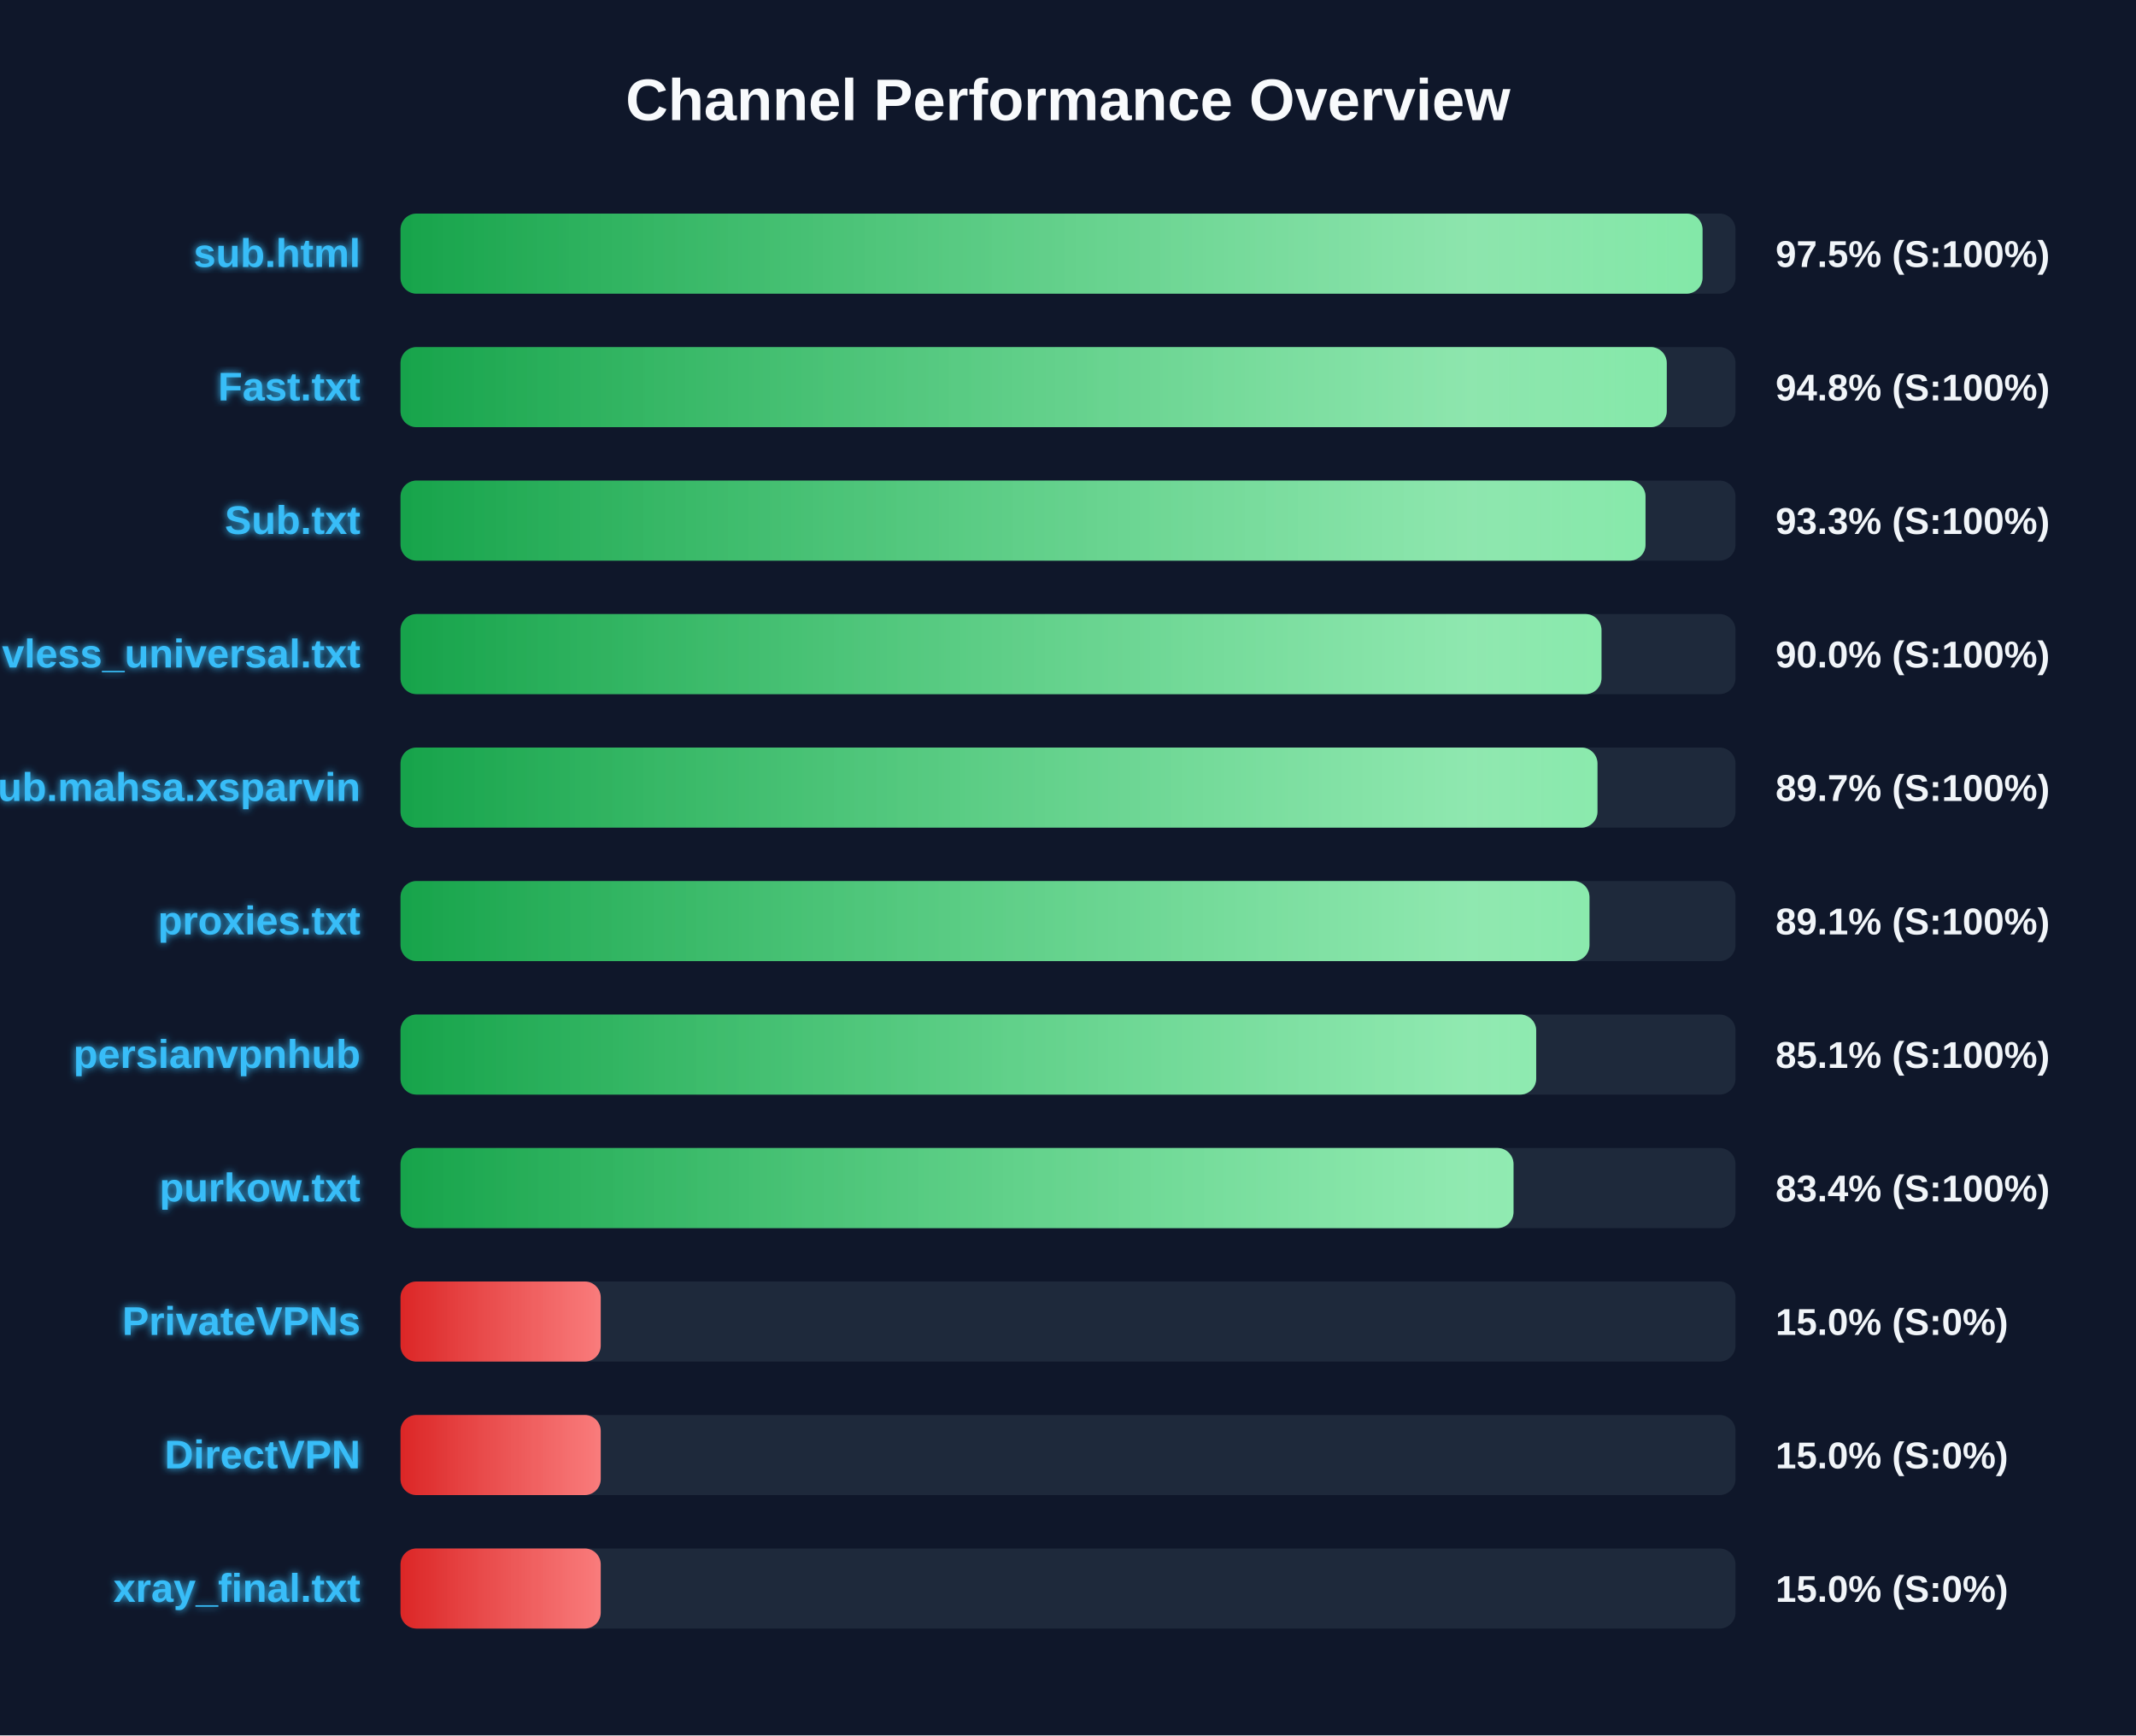
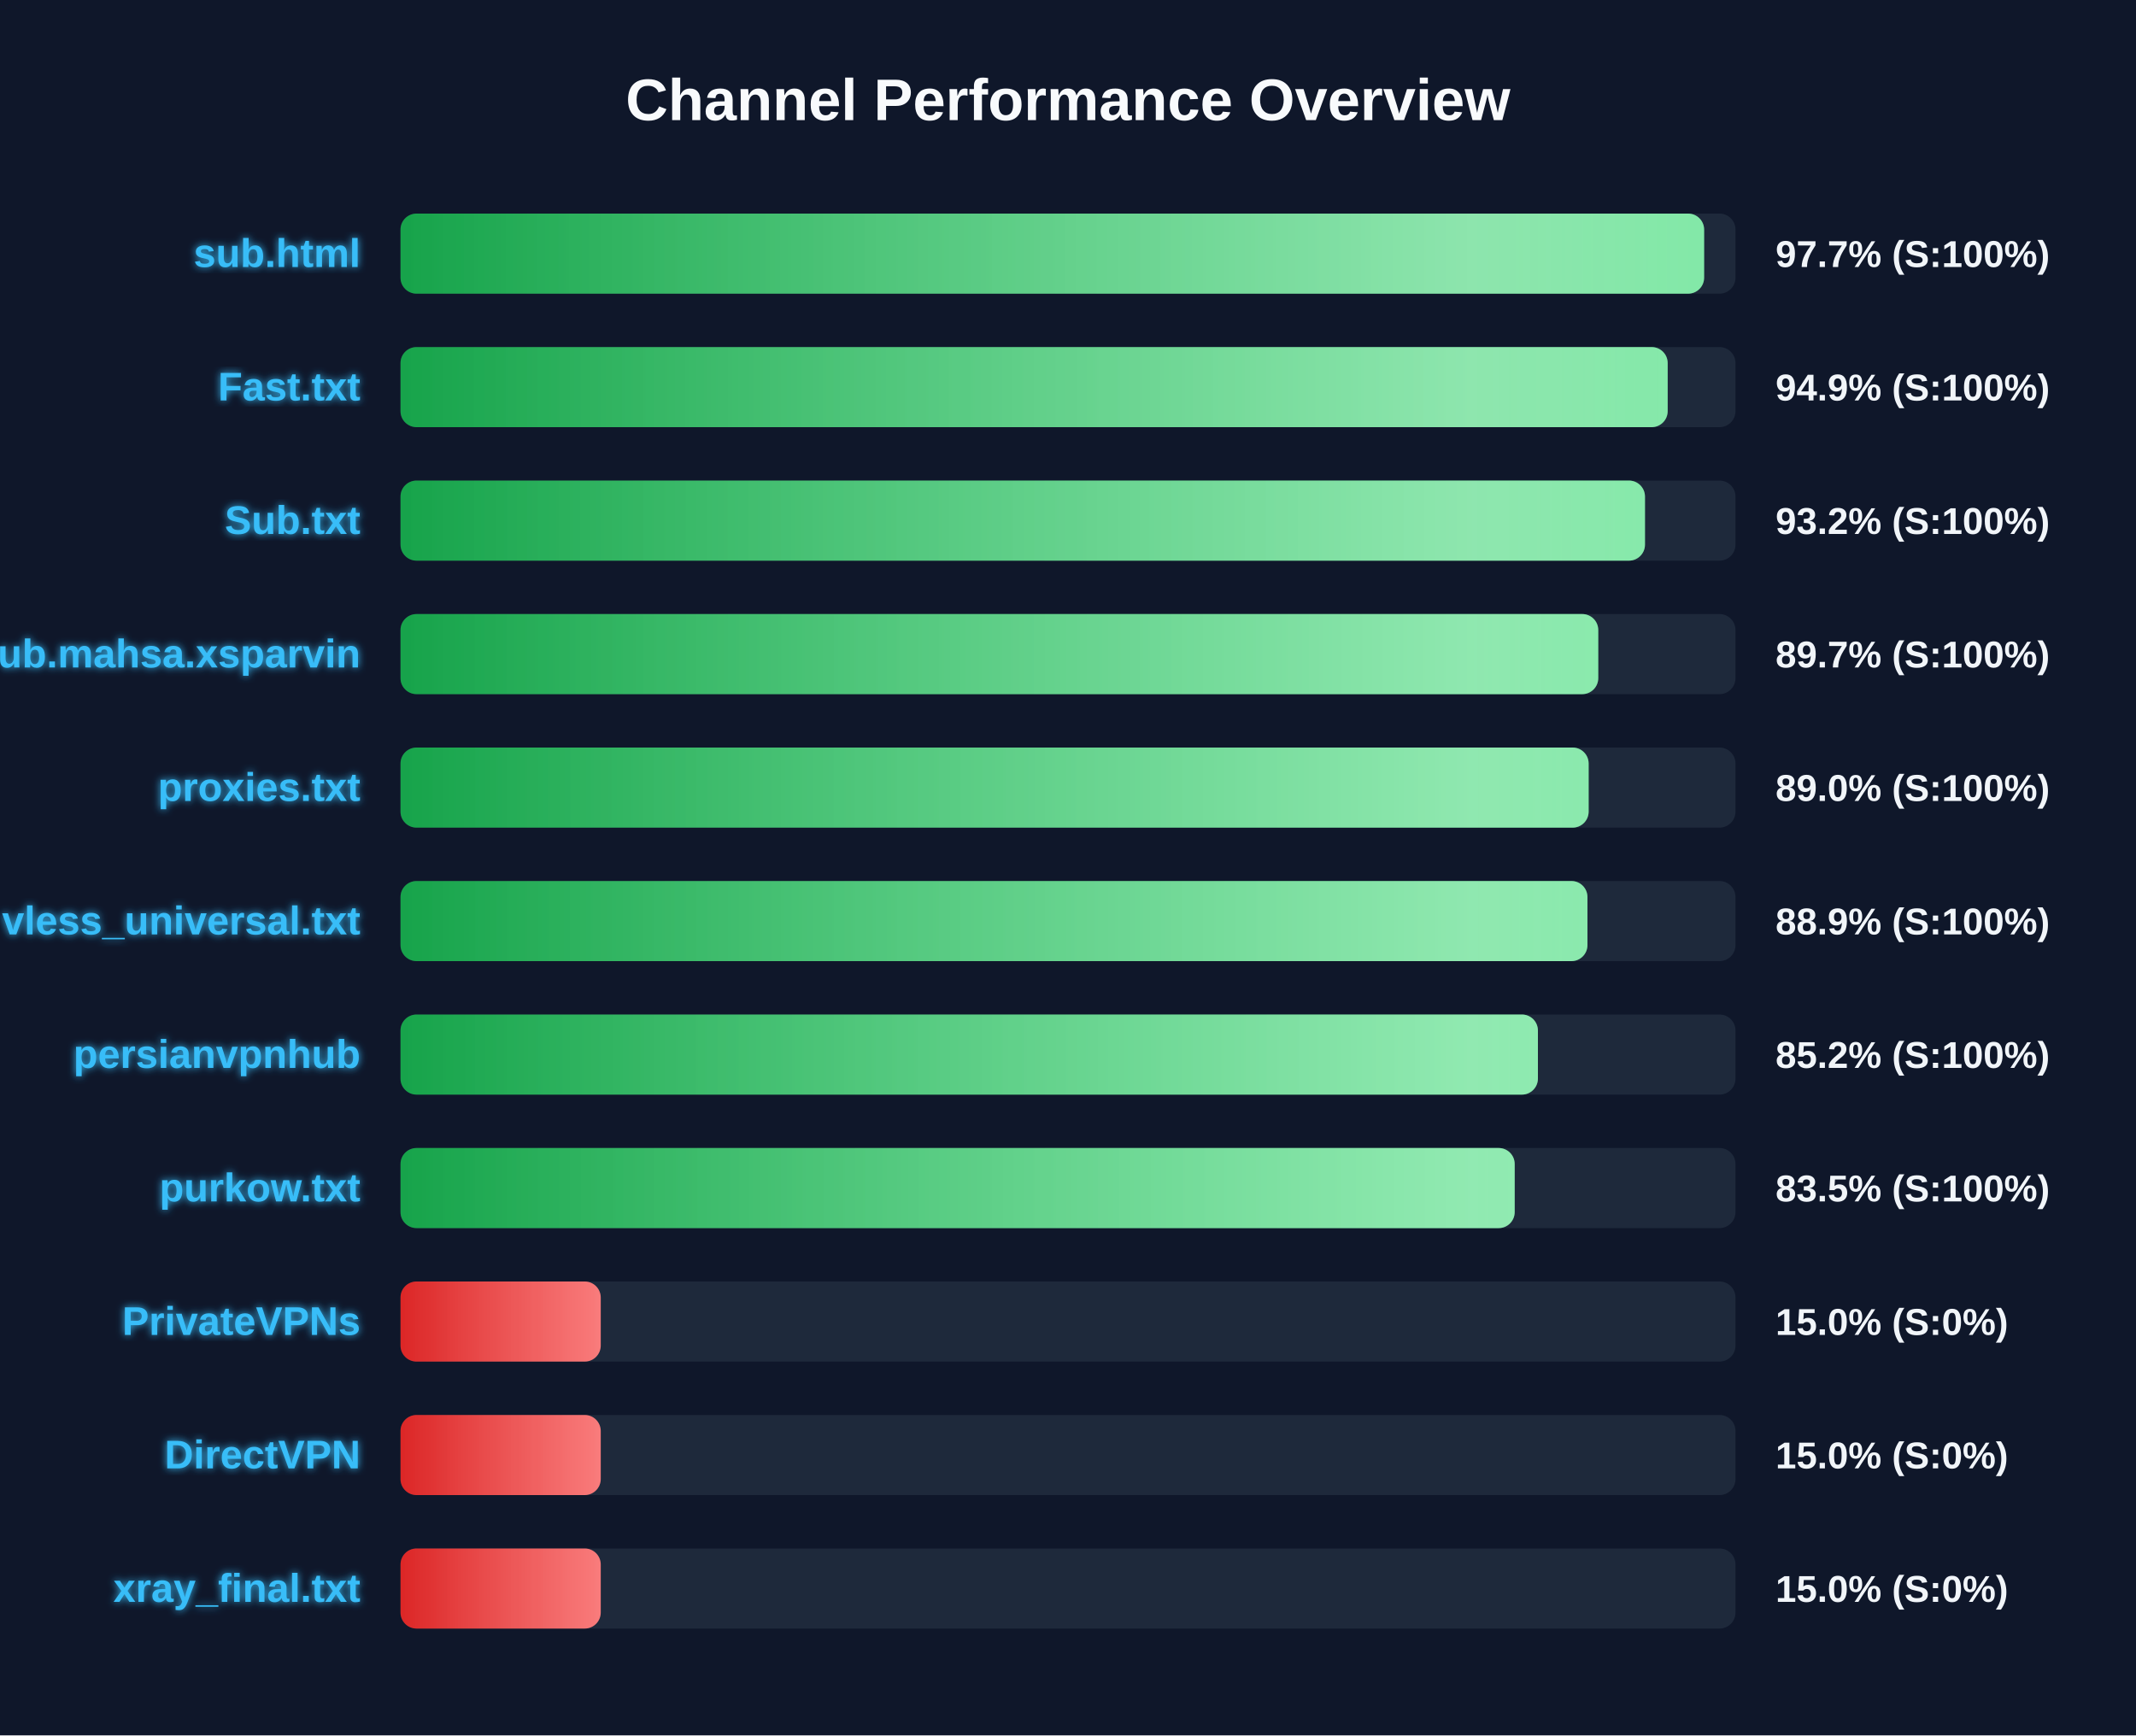
<svg xmlns="http://www.w3.org/2000/svg" width="800" height="650" version="1.1">
  <defs>
    <linearGradient id="grad-green" x1="0%" y1="0%" x2="100%" y2="0%">
      <stop offset="0%" stop-color="#16a34a" />
      <stop offset="100%" stop-color="#4ade80" />
    </linearGradient>
    <linearGradient id="grad-yellow" x1="0%" y1="0%" x2="100%" y2="0%">
      <stop offset="0%" stop-color="#ca8a04" />
      <stop offset="100%" stop-color="#fde047" />
    </linearGradient>
    <linearGradient id="grad-red" x1="0%" y1="0%" x2="100%" y2="0%">
      <stop offset="0%" stop-color="#dc2626" />
      <stop offset="100%" stop-color="#f87171" />
    </linearGradient>
    <linearGradient id="shimmer" x1="0%" y1="0%" x2="100%" y2="0%">
      <stop offset="0%" stop-color="rgba(255,255,255,0)" />
      <stop offset="50%" stop-color="rgba(255,255,255,0.4)" />
      <stop offset="100%" stop-color="rgba(255,255,255,0)" />
    </linearGradient>
    <filter id="glow" x="-20%" y="-20%" width="140%" height="140%">
      <feGaussianBlur stdDeviation="1.5" result="blur" />
      <feComposite in="SourceGraphic" in2="blur" operator="over" />
    </filter>
  </defs>
  <style>
        .bg-rect { fill: #0f172a; }
        .title { font: bold 22px 'Segoe UI', Arial, sans-serif; fill: #f8fafc; }
        .row { font: bold 15px 'Segoe UI', Arial, sans-serif; fill: #38bdf8; filter: url(#glow); }
        .score { font: bold 14px 'Segoe UI', Arial, sans-serif; fill: #f1f5f9; }
        @keyframes shimmer-anim {
            0% { transform: translateX(-100%); }
            100% { transform: translateX(200%); }
        }
        .shimmer-rect {
            animation: shimmer-anim 2.5s infinite linear;
        }
    </style>
  <rect width="100%" height="100%" class="bg-rect" />
  <text x="400" y="45" text-anchor="middle" class="title">Channel Performance Overview</text>
  <rect x="150" y="80" width="500" height="30" fill="#1e293b" rx="6" />
  <clipPath id="clip-0">
-     <rect x="150" y="80" width="487.65" height="30" rx="6" />
+     <rect x="150" y="80" width="488.25" height="30" rx="6" />
  </clipPath>
-   <rect x="150" y="80" width="487.65" height="30" fill="url(#grad-green)" rx="6" />
+   <rect x="150" y="80" width="488.25" height="30" fill="url(#grad-green)" rx="6" />
  <g clip-path="url(#clip-0)">
    <rect x="150" y="80" width="100%" height="30" fill="url(#shimmer)" class="shimmer-rect" />
  </g>
  <text x="135" y="100" text-anchor="end" class="row">sub.html</text>
-   <text x="665" y="100" text-anchor="start" class="score">97.5% (S:100%)</text>
+   <text x="665" y="100" text-anchor="start" class="score">97.7% (S:100%)</text>
  <rect x="150" y="130" width="500" height="30" fill="#1e293b" rx="6" />
  <clipPath id="clip-1">
-     <rect x="150" y="130" width="474.25" height="30" rx="6" />
+     <rect x="150" y="130" width="474.6" height="30" rx="6" />
  </clipPath>
-   <rect x="150" y="130" width="474.25" height="30" fill="url(#grad-green)" rx="6" />
+   <rect x="150" y="130" width="474.6" height="30" fill="url(#grad-green)" rx="6" />
  <g clip-path="url(#clip-1)">
    <rect x="150" y="130" width="100%" height="30" fill="url(#shimmer)" class="shimmer-rect" />
  </g>
  <text x="135" y="150" text-anchor="end" class="row">Fast.txt</text>
-   <text x="665" y="150" text-anchor="start" class="score">94.8% (S:100%)</text>
+   <text x="665" y="150" text-anchor="start" class="score">94.9% (S:100%)</text>
  <rect x="150" y="180" width="500" height="30" fill="#1e293b" rx="6" />
  <clipPath id="clip-2">
-     <rect x="150" y="180" width="466.3" height="30" rx="6" />
+     <rect x="150" y="180" width="466.1" height="30" rx="6" />
  </clipPath>
-   <rect x="150" y="180" width="466.3" height="30" fill="url(#grad-green)" rx="6" />
+   <rect x="150" y="180" width="466.1" height="30" fill="url(#grad-green)" rx="6" />
  <g clip-path="url(#clip-2)">
    <rect x="150" y="180" width="100%" height="30" fill="url(#shimmer)" class="shimmer-rect" />
  </g>
  <text x="135" y="200" text-anchor="end" class="row">Sub.txt</text>
-   <text x="665" y="200" text-anchor="start" class="score">93.3% (S:100%)</text>
+   <text x="665" y="200" text-anchor="start" class="score">93.2% (S:100%)</text>
  <rect x="150" y="230" width="500" height="30" fill="#1e293b" rx="6" />
  <clipPath id="clip-3">
-     <rect x="150" y="230" width="449.8" height="30" rx="6" />
+     <rect x="150" y="230" width="448.6" height="30" rx="6" />
  </clipPath>
-   <rect x="150" y="230" width="449.8" height="30" fill="url(#grad-green)" rx="6" />
+   <rect x="150" y="230" width="448.6" height="30" fill="url(#grad-green)" rx="6" />
  <g clip-path="url(#clip-3)">
    <rect x="150" y="230" width="100%" height="30" fill="url(#shimmer)" class="shimmer-rect" />
  </g>
-   <text x="135" y="250" text-anchor="end" class="row">vless_universal.txt</text>
-   <text x="665" y="250" text-anchor="start" class="score">90.0% (S:100%)</text>
+   <text x="135" y="250" text-anchor="end" class="row">Sub.mahsa.xsparvin</text>
+   <text x="665" y="250" text-anchor="start" class="score">89.7% (S:100%)</text>
  <rect x="150" y="280" width="500" height="30" fill="#1e293b" rx="6" />
  <clipPath id="clip-4">
-     <rect x="150" y="280" width="448.3" height="30" rx="6" />
+     <rect x="150" y="280" width="445.0" height="30" rx="6" />
  </clipPath>
-   <rect x="150" y="280" width="448.3" height="30" fill="url(#grad-green)" rx="6" />
+   <rect x="150" y="280" width="445.0" height="30" fill="url(#grad-green)" rx="6" />
  <g clip-path="url(#clip-4)">
    <rect x="150" y="280" width="100%" height="30" fill="url(#shimmer)" class="shimmer-rect" />
  </g>
-   <text x="135" y="300" text-anchor="end" class="row">Sub.mahsa.xsparvin</text>
-   <text x="665" y="300" text-anchor="start" class="score">89.7% (S:100%)</text>
+   <text x="135" y="300" text-anchor="end" class="row">proxies.txt</text>
+   <text x="665" y="300" text-anchor="start" class="score">89.0% (S:100%)</text>
  <rect x="150" y="330" width="500" height="30" fill="#1e293b" rx="6" />
  <clipPath id="clip-5">
-     <rect x="150" y="330" width="445.3" height="30" rx="6" />
+     <rect x="150" y="330" width="444.55" height="30" rx="6" />
  </clipPath>
-   <rect x="150" y="330" width="445.3" height="30" fill="url(#grad-green)" rx="6" />
+   <rect x="150" y="330" width="444.55" height="30" fill="url(#grad-green)" rx="6" />
  <g clip-path="url(#clip-5)">
    <rect x="150" y="330" width="100%" height="30" fill="url(#shimmer)" class="shimmer-rect" />
  </g>
-   <text x="135" y="350" text-anchor="end" class="row">proxies.txt</text>
-   <text x="665" y="350" text-anchor="start" class="score">89.1% (S:100%)</text>
+   <text x="135" y="350" text-anchor="end" class="row">vless_universal.txt</text>
+   <text x="665" y="350" text-anchor="start" class="score">88.9% (S:100%)</text>
  <rect x="150" y="380" width="500" height="30" fill="#1e293b" rx="6" />
  <clipPath id="clip-6">
-     <rect x="150" y="380" width="425.35" height="30" rx="6" />
+     <rect x="150" y="380" width="426.0" height="30" rx="6" />
  </clipPath>
-   <rect x="150" y="380" width="425.35" height="30" fill="url(#grad-green)" rx="6" />
+   <rect x="150" y="380" width="426.0" height="30" fill="url(#grad-green)" rx="6" />
  <g clip-path="url(#clip-6)">
    <rect x="150" y="380" width="100%" height="30" fill="url(#shimmer)" class="shimmer-rect" />
  </g>
  <text x="135" y="400" text-anchor="end" class="row">persianvpnhub</text>
-   <text x="665" y="400" text-anchor="start" class="score">85.1% (S:100%)</text>
+   <text x="665" y="400" text-anchor="start" class="score">85.2% (S:100%)</text>
  <rect x="150" y="430" width="500" height="30" fill="#1e293b" rx="6" />
  <clipPath id="clip-7">
-     <rect x="150" y="430" width="416.85" height="30" rx="6" />
+     <rect x="150" y="430" width="417.3" height="30" rx="6" />
  </clipPath>
-   <rect x="150" y="430" width="416.85" height="30" fill="url(#grad-green)" rx="6" />
+   <rect x="150" y="430" width="417.3" height="30" fill="url(#grad-green)" rx="6" />
  <g clip-path="url(#clip-7)">
    <rect x="150" y="430" width="100%" height="30" fill="url(#shimmer)" class="shimmer-rect" />
  </g>
  <text x="135" y="450" text-anchor="end" class="row">purkow.txt</text>
-   <text x="665" y="450" text-anchor="start" class="score">83.4% (S:100%)</text>
+   <text x="665" y="450" text-anchor="start" class="score">83.5% (S:100%)</text>
  <rect x="150" y="480" width="500" height="30" fill="#1e293b" rx="6" />
  <clipPath id="clip-8">
    <rect x="150" y="480" width="75.0" height="30" rx="6" />
  </clipPath>
  <rect x="150" y="480" width="75.0" height="30" fill="url(#grad-red)" rx="6" />
  <g clip-path="url(#clip-8)">
    <rect x="150" y="480" width="100%" height="30" fill="url(#shimmer)" class="shimmer-rect" />
  </g>
  <text x="135" y="500" text-anchor="end" class="row">PrivateVPNs</text>
  <text x="665" y="500" text-anchor="start" class="score">15.0% (S:0%)</text>
  <rect x="150" y="530" width="500" height="30" fill="#1e293b" rx="6" />
  <clipPath id="clip-9">
    <rect x="150" y="530" width="75.0" height="30" rx="6" />
  </clipPath>
  <rect x="150" y="530" width="75.0" height="30" fill="url(#grad-red)" rx="6" />
  <g clip-path="url(#clip-9)">
    <rect x="150" y="530" width="100%" height="30" fill="url(#shimmer)" class="shimmer-rect" />
  </g>
  <text x="135" y="550" text-anchor="end" class="row">DirectVPN</text>
  <text x="665" y="550" text-anchor="start" class="score">15.0% (S:0%)</text>
  <rect x="150" y="580" width="500" height="30" fill="#1e293b" rx="6" />
  <clipPath id="clip-10">
    <rect x="150" y="580" width="75.0" height="30" rx="6" />
  </clipPath>
  <rect x="150" y="580" width="75.0" height="30" fill="url(#grad-red)" rx="6" />
  <g clip-path="url(#clip-10)">
    <rect x="150" y="580" width="100%" height="30" fill="url(#shimmer)" class="shimmer-rect" />
  </g>
  <text x="135" y="600" text-anchor="end" class="row">xray_final.txt</text>
  <text x="665" y="600" text-anchor="start" class="score">15.0% (S:0%)</text>
</svg>
